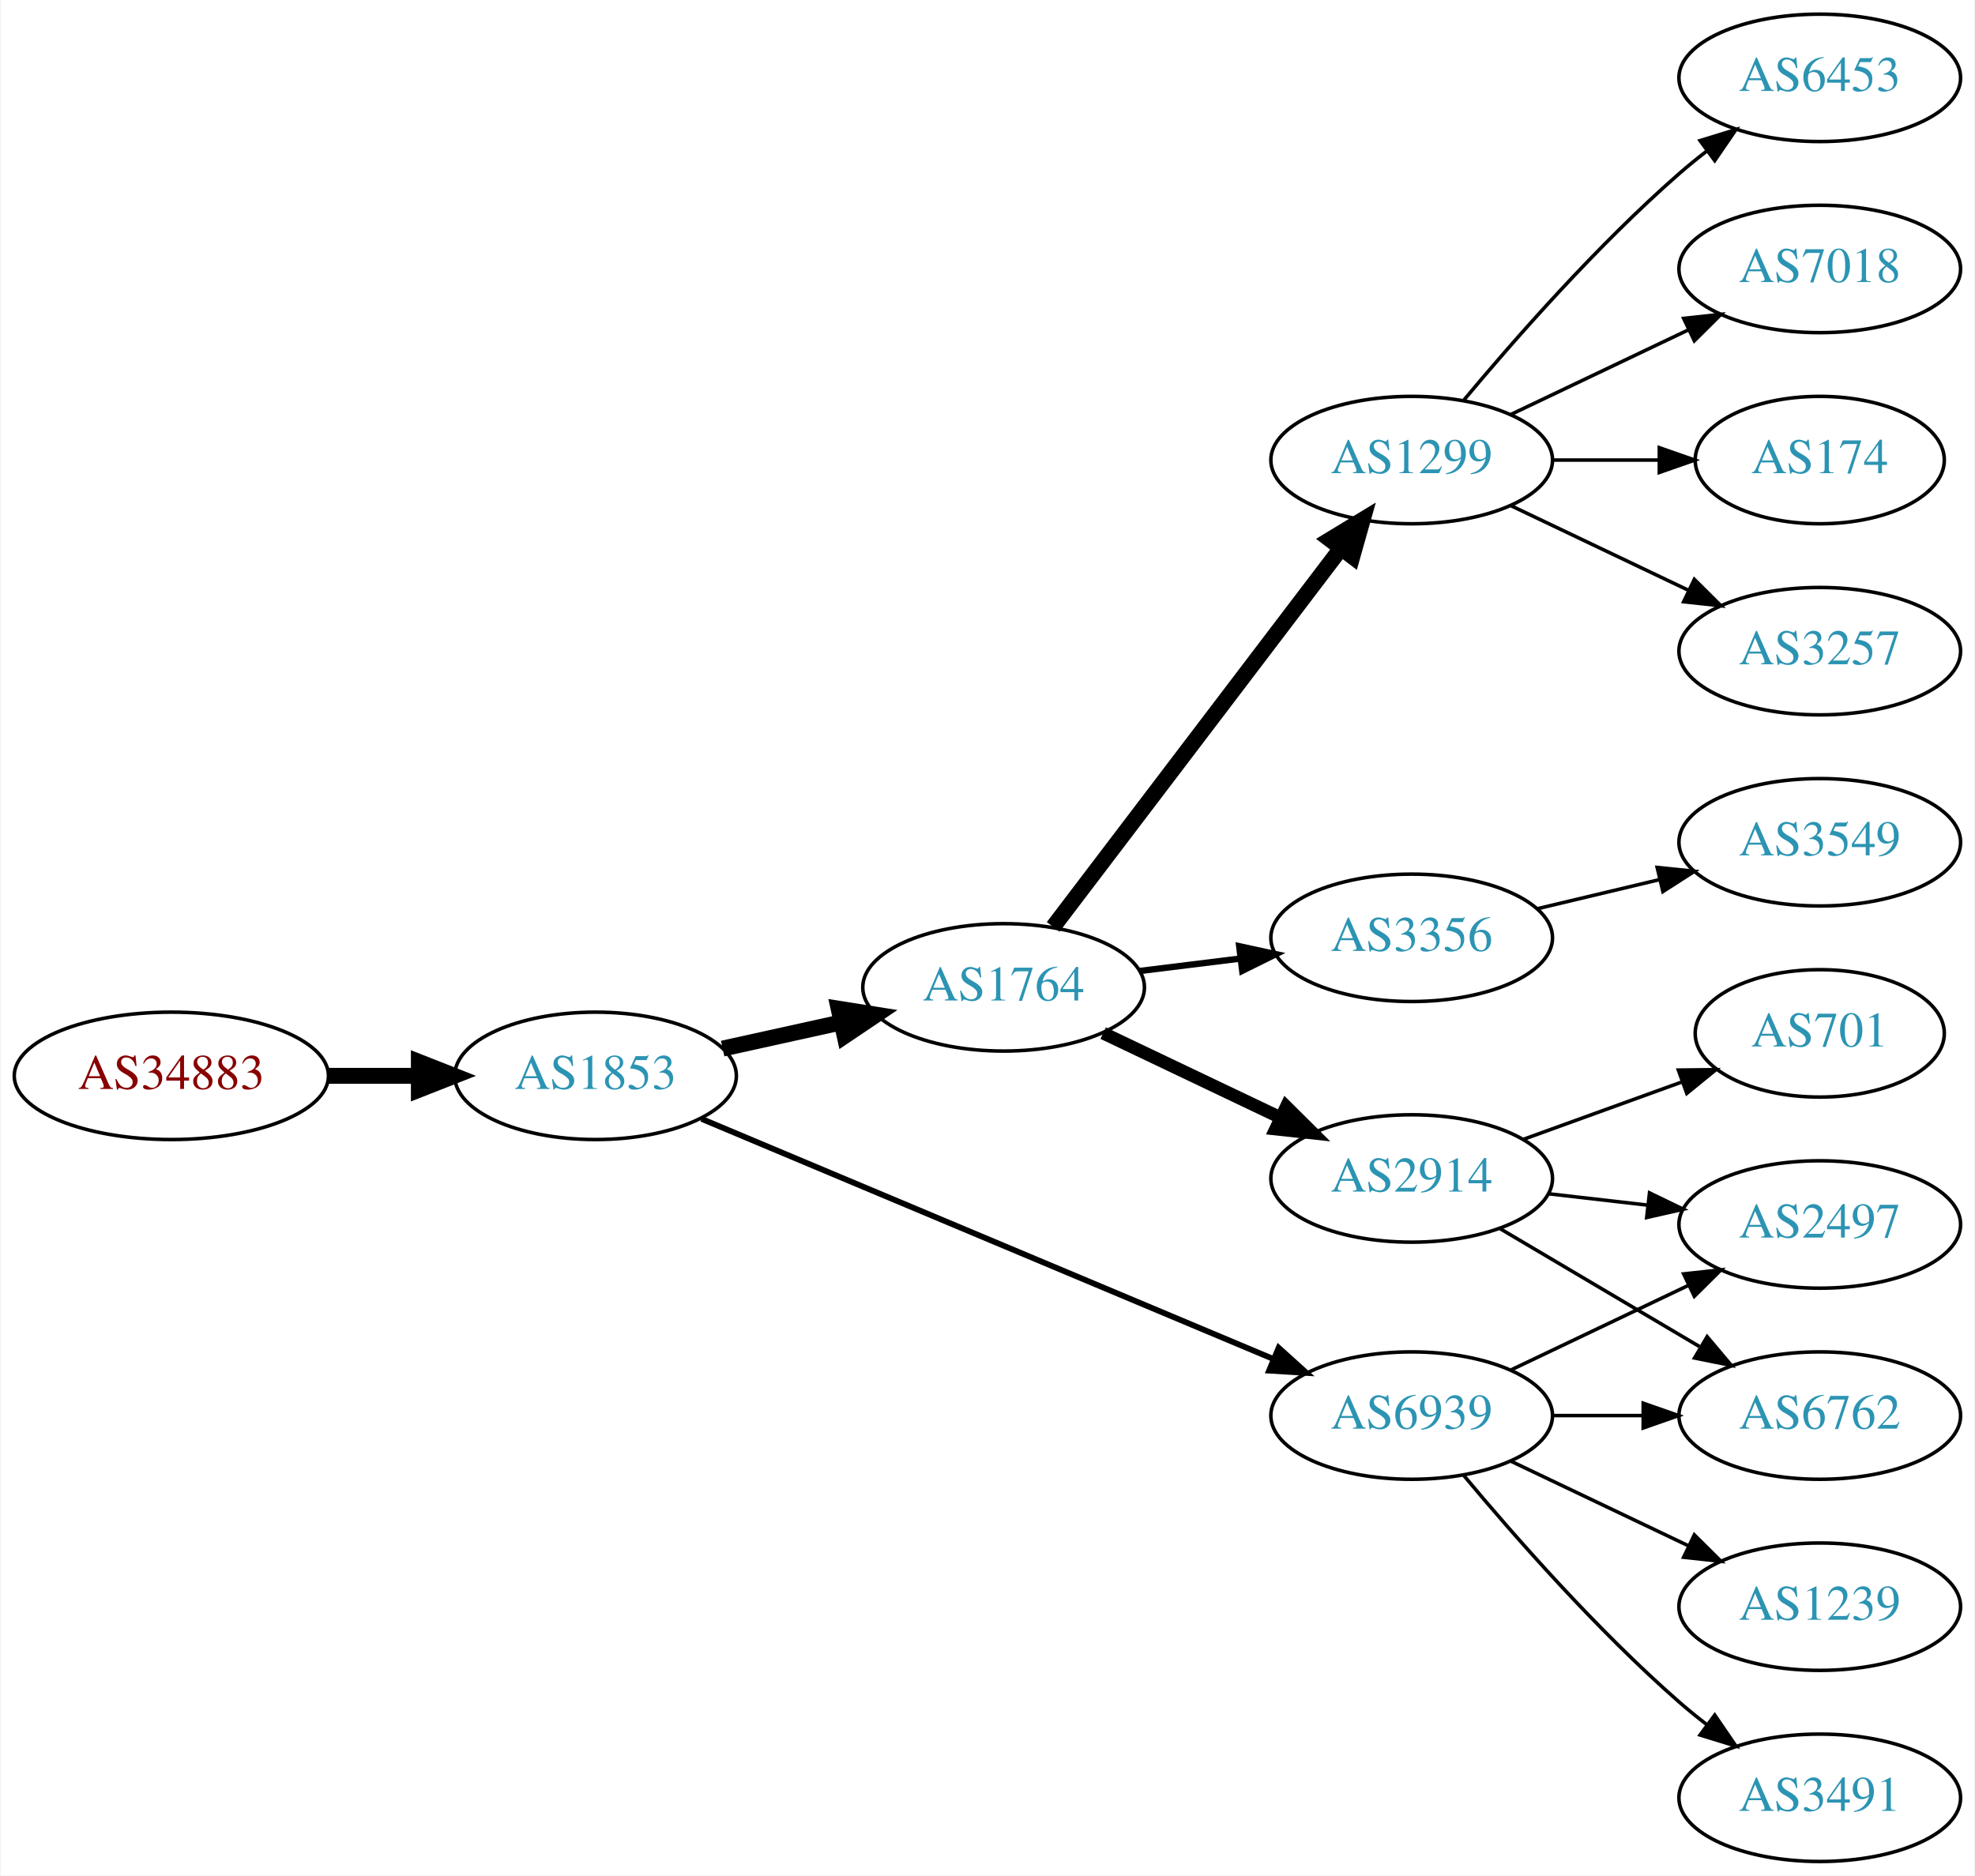
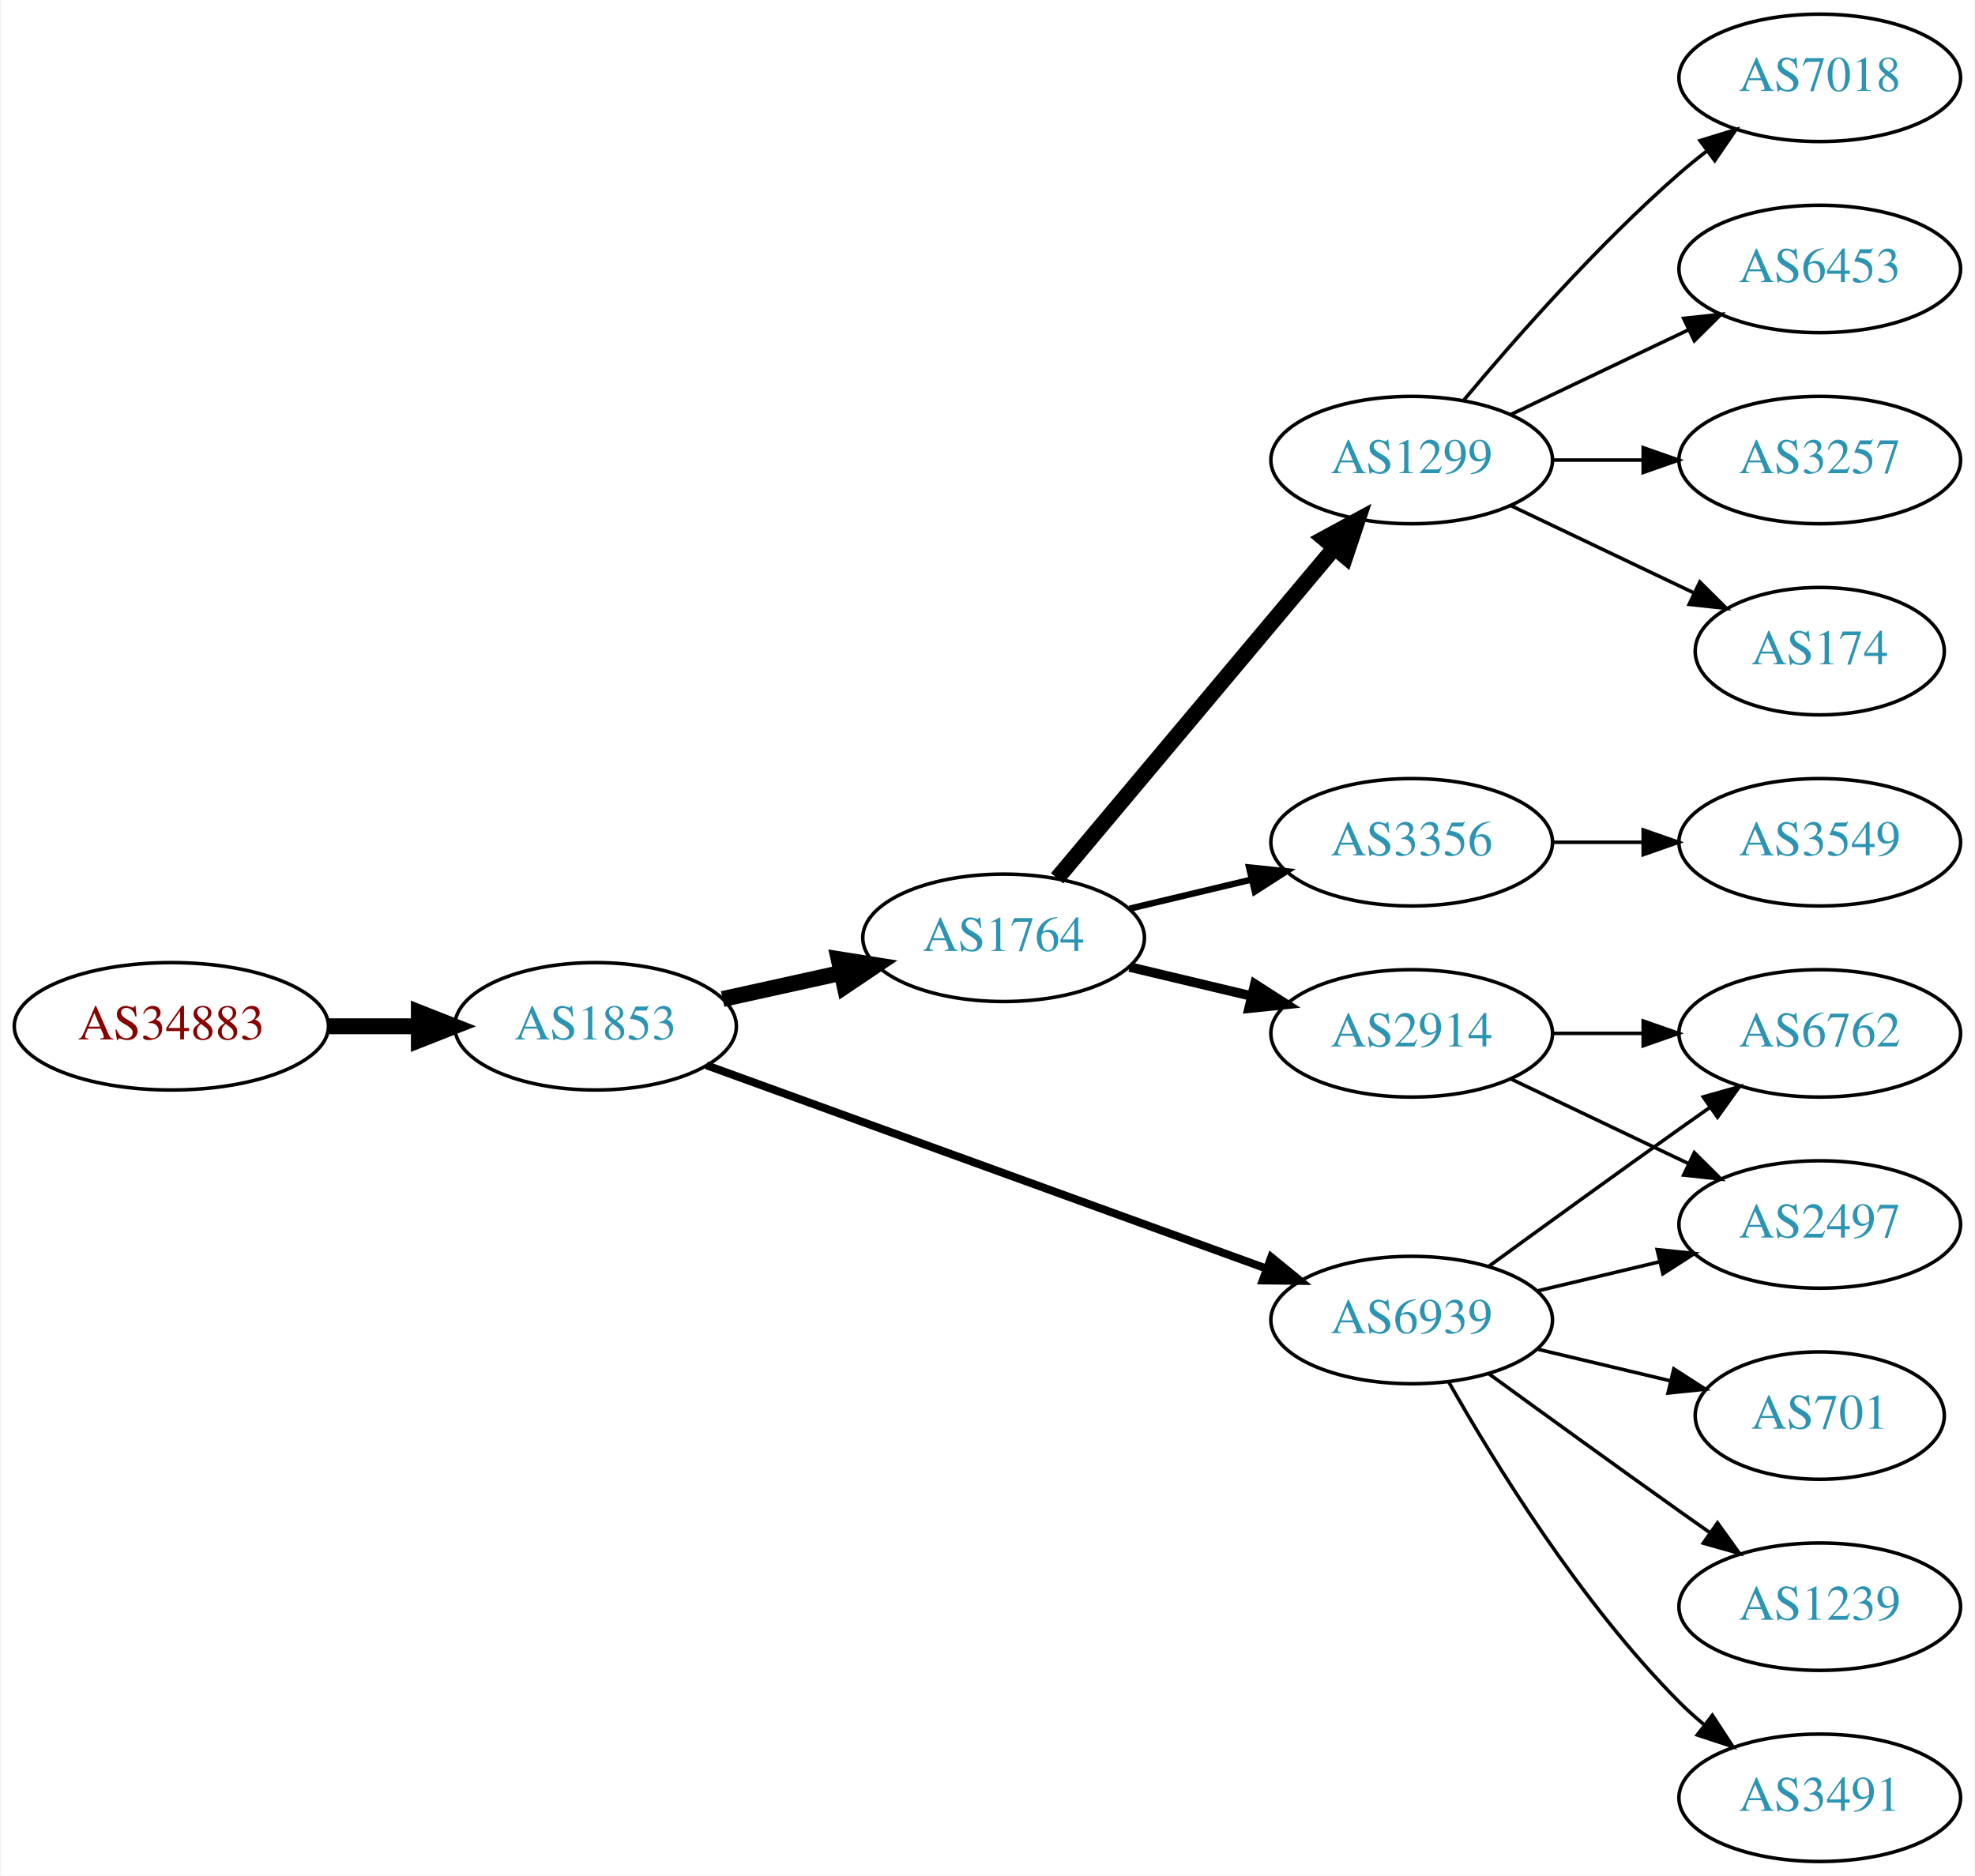
<svg xmlns="http://www.w3.org/2000/svg" xmlns:xlink="http://www.w3.org/1999/xlink" width="558pt" height="530pt" viewBox="0.00 0.00 557.56 530.00">
  <g id="graph0" class="graph" transform="scale(1 1) rotate(0) translate(4 526)">
    <polygon fill="white" stroke="none" points="-4,4 -4,-526 553.564,-526 553.564,4 -4,4" />
    <g id="node1" class="node">
      <g id="a_node1">
        <a xlink:href="/asn/34883" xlink:title="AS34883 ~ FH JOANNEUM Gesellschaft mbH [AT]">
-           <ellipse fill="#ffffff" stroke="black" cx="44.196" cy="-222" rx="44.393" ry="18" />
-           <text text-anchor="middle" x="44.196" y="-218.3" font-family="Times,serif" font-size="14.00" fill="#880000">AS34883</text>
+           <ellipse fill="#ffffff" stroke="black" cx="44.196" cy="-236" rx="44.393" ry="18" />
+           <text text-anchor="middle" x="44.196" y="-232.3" font-family="Times,serif" font-size="14.00" fill="#880000">AS34883</text>
        </a>
      </g>
    </g>
    <g id="node2" class="node">
      <g id="a_node2">
        <a xlink:href="/asn/1853" xlink:title="AS1853 ~ ACOnet Backbone [AT]">
-           <ellipse fill="#ffffff" stroke="black" cx="164.039" cy="-222" rx="39.794" ry="18" />
-           <text text-anchor="middle" x="164.039" y="-218.3" font-family="Times,serif" font-size="14.00" fill="#2c94b3">AS1853</text>
+           <ellipse fill="#ffffff" stroke="black" cx="164.039" cy="-236" rx="39.794" ry="18" />
+           <text text-anchor="middle" x="164.039" y="-232.3" font-family="Times,serif" font-size="14.00" fill="#2c94b3">AS1853</text>
        </a>
      </g>
    </g>
    <g id="edge1" class="edge">
-       <path fill="none" stroke="black" stroke-width="4.5" d="M88.407,-222C96.72,-222 105.482,-222 113.965,-222" />
-       <polygon fill="black" stroke="black" stroke-width="4.5" points="114.123,-225.938 124.123,-222 114.123,-218.063 114.123,-225.938" />
+       <path fill="none" stroke="black" stroke-width="4.5" d="M88.407,-236C96.72,-236 105.482,-236 113.965,-236" />
+       <polygon fill="black" stroke="black" stroke-width="4.5" points="114.123,-239.938 124.123,-236 114.123,-232.063 114.123,-239.938" />
    </g>
    <g id="node3" class="node">
      <g id="a_node3">
        <a xlink:href="/asn/1764" xlink:title="AS1764 ~ NEXTLAYER-AS [AT]">
-           <ellipse fill="#ffffff" stroke="black" cx="279.332" cy="-247" rx="39.794" ry="18" />
-           <text text-anchor="middle" x="279.332" y="-243.3" font-family="Times,serif" font-size="14.00" fill="#2c94b3">AS1764</text>
+           <ellipse fill="#ffffff" stroke="black" cx="279.332" cy="-261" rx="39.794" ry="18" />
+           <text text-anchor="middle" x="279.332" y="-257.3" font-family="Times,serif" font-size="14.00" fill="#2c94b3">AS1764</text>
        </a>
      </g>
    </g>
    <g id="edge2" class="edge">
-       <path fill="none" stroke="black" stroke-width="4.5" d="M199.955,-229.705C210.508,-232.033 222.246,-234.624 233.359,-237.076" />
-       <polygon fill="black" stroke="black" stroke-width="4.5" points="232.722,-240.968 243.336,-239.278 234.419,-233.278 232.722,-240.968" />
+       <path fill="none" stroke="black" stroke-width="4.5" d="M199.955,-243.705C210.508,-246.033 222.246,-248.624 233.359,-251.076" />
+       <polygon fill="black" stroke="black" stroke-width="4.5" points="232.722,-254.968 243.336,-253.278 234.419,-247.278 232.722,-254.968" />
    </g>
    <g id="node4" class="node">
      <g id="a_node4">
        <a xlink:href="/asn/6939" xlink:title="AS6939 ~ Hurricane Electric LLC [US]">
-           <ellipse fill="#ffffff" stroke="black" cx="394.625" cy="-126" rx="39.794" ry="18" />
-           <text text-anchor="middle" x="394.625" y="-122.3" font-family="Times,serif" font-size="14.00" fill="#2c94b3">AS6939</text>
+           <ellipse fill="#ffffff" stroke="black" cx="394.625" cy="-153" rx="39.794" ry="18" />
+           <text text-anchor="middle" x="394.625" y="-149.3" font-family="Times,serif" font-size="14.00" fill="#2c94b3">AS6939</text>
        </a>
      </g>
    </g>
    <g id="edge3" class="edge">
-       <path fill="none" stroke="black" stroke-width="1.636" d="M193.989,-209.842C235.039,-192.602 310.213,-161.031 355.681,-141.935" />
-       <polygon fill="black" stroke="black" stroke-width="1.636" points="357.044,-145.159 364.909,-138.06 354.334,-138.705 357.044,-145.159" />
+       <path fill="none" stroke="black" stroke-width="2.25" d="M195.393,-224.978C236.125,-210.189 308.555,-183.889 353.677,-167.505" />
+       <polygon fill="black" stroke="black" stroke-width="2.25" points="354.94,-170.77 363.145,-164.067 352.55,-164.191 354.94,-170.77" />
    </g>
    <g id="node5" class="node">
      <g id="a_node5">
-         <a xlink:href="/asn/3356" xlink:title="AS3356 ~ Level 3 Parent, LLC [US]">
-           <ellipse fill="#ffffff" stroke="black" cx="394.625" cy="-261" rx="39.794" ry="18" />
-           <text text-anchor="middle" x="394.625" y="-257.3" font-family="Times,serif" font-size="14.00" fill="#2c94b3">AS3356</text>
-         </a>
-       </g>
-     </g>
-     <g id="edge4" class="edge">
-       <path fill="none" stroke="black" stroke-width="1.8" d="M317.742,-251.623C326.83,-252.746 336.667,-253.962 346.152,-255.134" />
-       <polygon fill="black" stroke="black" stroke-width="1.8" points="345.9,-258.629 356.254,-256.382 346.758,-251.682 345.9,-258.629" />
-     </g>
-     <g id="node6" class="node">
-       <g id="a_node6">
        <a xlink:href="/asn/1299" xlink:title="AS1299 ~ Telia Carrier [EU]">
          <ellipse fill="#ffffff" stroke="black" cx="394.625" cy="-396" rx="39.794" ry="18" />
          <text text-anchor="middle" x="394.625" y="-392.3" font-family="Times,serif" font-size="14.00" fill="#2c94b3">AS1299</text>
        </a>
      </g>
    </g>
+     <g id="edge4" class="edge">
+       <path fill="none" stroke="black" stroke-width="4.5" d="M294.451,-277.825C314.126,-301.269 349.93,-343.934 372.708,-371.076" />
+       <polygon fill="black" stroke="black" stroke-width="4.5" points="369.883,-373.834 379.327,-378.963 375.915,-368.772 369.883,-373.834" />
+     </g>
+     <g id="node6" class="node">
+       <g id="a_node6">
+         <a xlink:href="/asn/3356" xlink:title="AS3356 ~ Level 3 Parent, LLC [US]">
+           <ellipse fill="#ffffff" stroke="black" cx="394.625" cy="-288" rx="39.794" ry="18" />
+           <text text-anchor="middle" x="394.625" y="-284.3" font-family="Times,serif" font-size="14.00" fill="#2c94b3">AS3356</text>
+         </a>
+       </g>
+     </g>
    <g id="edge5" class="edge">
-       <path fill="none" stroke="black" stroke-width="4.5" d="M293.328,-264.092C313.304,-290.364 351.655,-340.802 374.711,-371.125" />
-       <polygon fill="black" stroke="black" stroke-width="4.5" points="371.593,-373.53 380.78,-379.107 377.862,-368.764 371.593,-373.53" />
+       <path fill="none" stroke="black" stroke-width="1.8" d="M314.939,-269.248C325.81,-271.838 337.964,-274.735 349.407,-277.462" />
+       <polygon fill="black" stroke="black" stroke-width="1.8" points="348.69,-280.889 359.229,-279.803 350.313,-274.08 348.69,-280.889" />
    </g>
    <g id="node7" class="node">
      <g id="a_node7">
        <a xlink:href="/asn/2914" xlink:title="AS2914 ~ NTT America, Inc. [US]">
-           <ellipse fill="#ffffff" stroke="black" cx="394.625" cy="-193" rx="39.794" ry="18" />
-           <text text-anchor="middle" x="394.625" y="-189.3" font-family="Times,serif" font-size="14.00" fill="#2c94b3">AS2914</text>
+           <ellipse fill="#ffffff" stroke="black" cx="394.625" cy="-234" rx="39.794" ry="18" />
+           <text text-anchor="middle" x="394.625" y="-230.3" font-family="Times,serif" font-size="14.00" fill="#2c94b3">AS2914</text>
        </a>
      </g>
    </g>
    <g id="edge6" class="edge">
-       <path fill="none" stroke="black" stroke-width="3.6" d="M307.468,-234.066C322.462,-226.919 341.283,-217.948 357.506,-210.215" />
-       <polygon fill="black" stroke="black" stroke-width="3.6" points="359.188,-213.291 366.71,-205.829 356.177,-206.972 359.188,-213.291" />
-     </g>
-     <g id="node9" class="node">
-       <g id="a_node9">
+       <path fill="none" stroke="black" stroke-width="2.7" d="M314.939,-252.752C325.81,-250.162 337.964,-247.265 349.407,-244.538" />
+       <polygon fill="black" stroke="black" stroke-width="2.7" points="350.313,-247.92 359.229,-242.197 348.69,-241.111 350.313,-247.92" />
+     </g>
+     <g id="node12" class="node">
+       <g id="a_node12">
+         <a xlink:href="/asn/2497" xlink:title="AS2497 ~ Internet Initiative Japan Inc. [JP]">
+           <ellipse fill="#ffffff" stroke="black" cx="509.918" cy="-180" rx="39.794" ry="18" />
+           <text text-anchor="middle" x="509.918" y="-176.3" font-family="Times,serif" font-size="14.00" fill="#2c94b3">AS2497</text>
+         </a>
+       </g>
+     </g>
+     <g id="edge15" class="edge">
+       <path fill="none" stroke="black" d="M430.232,-161.248C441.103,-163.838 453.257,-166.735 464.7,-169.462" />
+       <polygon fill="black" stroke="black" points="463.983,-172.889 474.522,-171.803 465.606,-166.08 463.983,-172.889" />
+     </g>
+     <g id="node13" class="node">
+       <g id="a_node13">
+         <a xlink:href="/asn/6762" xlink:title="AS6762 ~ TELECOM ITALIA SPARKLE S.p.A. [IT]">
+           <ellipse fill="#ffffff" stroke="black" cx="509.918" cy="-234" rx="39.794" ry="18" />
+           <text text-anchor="middle" x="509.918" y="-230.3" font-family="Times,serif" font-size="14.00" fill="#2c94b3">AS6762</text>
+         </a>
+       </g>
+     </g>
+     <g id="edge16" class="edge">
+       <path fill="none" stroke="black" d="M416.473,-168.222C431.407,-179.091 452.02,-194.025 470.271,-207 473.091,-209.005 476.034,-211.085 478.983,-213.159" />
+       <polygon fill="black" stroke="black" points="477.01,-216.05 487.207,-218.926 481.029,-210.319 477.01,-216.05" />
+     </g>
+     <g id="node14" class="node">
+       <g id="a_node14">
+         <a xlink:href="/asn/701" xlink:title="AS701 ~ UUNET [US]">
+           <ellipse fill="#ffffff" stroke="black" cx="509.918" cy="-126" rx="35.194" ry="18" />
+           <text text-anchor="middle" x="509.918" y="-122.3" font-family="Times,serif" font-size="14.00" fill="#2c94b3">AS701</text>
+         </a>
+       </g>
+     </g>
+     <g id="edge13" class="edge">
+       <path fill="none" stroke="black" d="M430.232,-144.752C442.026,-141.942 455.331,-138.771 467.599,-135.847" />
+       <polygon fill="black" stroke="black" points="468.687,-139.186 477.604,-133.463 467.065,-132.376 468.687,-139.186" />
+     </g>
+     <g id="node15" class="node">
+       <g id="a_node15">
        <a xlink:href="/asn/1239" xlink:title="AS1239 ~ Sprint [US]">
          <ellipse fill="#ffffff" stroke="black" cx="509.918" cy="-72" rx="39.794" ry="18" />
          <text text-anchor="middle" x="509.918" y="-68.3" font-family="Times,serif" font-size="14.00" fill="#2c94b3">AS1239</text>
        </a>
      </g>
    </g>
-     <g id="edge8" class="edge">
-       <path fill="none" stroke="black" d="M422.761,-113.066C437.755,-105.919 456.576,-96.948 472.799,-89.215" />
-       <polygon fill="black" stroke="black" points="474.481,-92.291 482.002,-84.829 471.469,-85.972 474.481,-92.291" />
-     </g>
-     <g id="node10" class="node">
-       <g id="a_node10">
-         <a xlink:href="/asn/2497" xlink:title="AS2497 ~ Internet Initiative Japan Inc. [JP]">
-           <ellipse fill="#ffffff" stroke="black" cx="509.918" cy="-180" rx="39.794" ry="18" />
-           <text text-anchor="middle" x="509.918" y="-176.3" font-family="Times,serif" font-size="14.00" fill="#2c94b3">AS2497</text>
-         </a>
-       </g>
-     </g>
-     <g id="edge9" class="edge">
-       <path fill="none" stroke="black" d="M422.761,-138.934C437.755,-146.081 456.576,-155.052 472.799,-162.785" />
-       <polygon fill="black" stroke="black" points="471.469,-166.028 482.002,-167.171 474.481,-159.709 471.469,-166.028" />
-     </g>
-     <g id="node11" class="node">
-       <g id="a_node11">
+     <g id="edge14" class="edge">
+       <path fill="none" stroke="black" d="M416.473,-137.778C431.407,-126.909 452.02,-111.975 470.271,-99 473.091,-96.995 476.034,-94.915 478.983,-92.841" />
+       <polygon fill="black" stroke="black" points="481.029,-95.681 487.207,-87.074 477.01,-89.95 481.029,-95.681" />
+     </g>
+     <g id="node16" class="node">
+       <g id="a_node16">
        <a xlink:href="/asn/3491" xlink:title="AS3491 ~ PCCW Global, Inc. [US]">
          <ellipse fill="#ffffff" stroke="black" cx="509.918" cy="-18" rx="39.794" ry="18" />
          <text text-anchor="middle" x="509.918" y="-14.3" font-family="Times,serif" font-size="14.00" fill="#2c94b3">AS3491</text>
        </a>
      </g>
    </g>
-     <g id="edge10" class="edge">
-       <path fill="none" stroke="black" d="M409.255,-109.183C423.537,-92.071 447.084,-65.255 470.271,-45 472.737,-42.846 475.375,-40.706 478.073,-38.628" />
-       <polygon fill="black" stroke="black" points="480.246,-41.375 486.227,-32.63 476.098,-35.736 480.246,-41.375" />
-     </g>
-     <g id="node12" class="node">
-       <g id="a_node12">
-         <a xlink:href="/asn/6762" xlink:title="AS6762 ~ TELECOM ITALIA SPARKLE S.p.A. [IT]">
-           <ellipse fill="#ffffff" stroke="black" cx="509.918" cy="-126" rx="39.794" ry="18" />
-           <text text-anchor="middle" x="509.918" y="-122.3" font-family="Times,serif" font-size="14.00" fill="#2c94b3">AS6762</text>
-         </a>
-       </g>
-     </g>
-     <g id="edge11" class="edge">
-       <path fill="none" stroke="black" d="M434.297,-126C442.5,-126 451.264,-126 459.796,-126" />
-       <polygon fill="black" stroke="black" points="460.035,-129.5 470.035,-126 460.035,-122.5 460.035,-129.5" />
+     <g id="edge17" class="edge">
+       <path fill="none" stroke="black" d="M405.084,-135.51C417.866,-112.904 442.298,-73.114 470.271,-45 472.382,-42.879 474.678,-40.812 477.063,-38.829" />
+       <polygon fill="black" stroke="black" points="479.579,-41.31 485.379,-32.444 475.316,-35.758 479.579,-41.31" />
    </g>
    <g id="node8" class="node">
      <g id="a_node8">
+         <a xlink:href="/asn/3257" xlink:title="AS3257 ~ GTT [DE]">
+           <ellipse fill="#ffffff" stroke="black" cx="509.918" cy="-396" rx="39.794" ry="18" />
+           <text text-anchor="middle" x="509.918" y="-392.3" font-family="Times,serif" font-size="14.00" fill="#2c94b3">AS3257</text>
+         </a>
+       </g>
+     </g>
+     <g id="edge7" class="edge">
+       <path fill="none" stroke="black" d="M434.297,-396C442.5,-396 451.264,-396 459.796,-396" />
+       <polygon fill="black" stroke="black" points="460.035,-399.5 470.035,-396 460.035,-392.5 460.035,-399.5" />
+     </g>
+     <g id="node9" class="node">
+       <g id="a_node9">
+         <a xlink:href="/asn/174" xlink:title="AS174 ~ Cogent Communications [US]">
+           <ellipse fill="#ffffff" stroke="black" cx="509.918" cy="-342" rx="35.194" ry="18" />
+           <text text-anchor="middle" x="509.918" y="-338.3" font-family="Times,serif" font-size="14.00" fill="#2c94b3">AS174</text>
+         </a>
+       </g>
+     </g>
+     <g id="edge8" class="edge">
+       <path fill="none" stroke="black" d="M422.761,-383.066C438.193,-375.71 457.678,-366.423 474.213,-358.541" />
+       <polygon fill="black" stroke="black" points="476.034,-361.551 483.555,-354.089 473.022,-355.232 476.034,-361.551" />
+     </g>
+     <g id="node10" class="node">
+       <g id="a_node10">
+         <a xlink:href="/asn/7018" xlink:title="AS7018 ~ ATT-INTERNET4 [US]">
+           <ellipse fill="#ffffff" stroke="black" cx="509.918" cy="-504" rx="39.794" ry="18" />
+           <text text-anchor="middle" x="509.918" y="-500.3" font-family="Times,serif" font-size="14.00" fill="#2c94b3">AS7018</text>
+         </a>
+       </g>
+     </g>
+     <g id="edge9" class="edge">
+       <path fill="none" stroke="black" d="M409.255,-412.817C423.537,-429.929 447.084,-456.745 470.271,-477 472.737,-479.154 475.375,-481.294 478.073,-483.372" />
+       <polygon fill="black" stroke="black" points="476.098,-486.264 486.227,-489.37 480.246,-480.625 476.098,-486.264" />
+     </g>
+     <g id="node11" class="node">
+       <g id="a_node11">
+         <a xlink:href="/asn/6453" xlink:title="AS6453 ~ TATA COMMUNICATIONS (AMERICA) INC [US]">
+           <ellipse fill="#ffffff" stroke="black" cx="509.918" cy="-450" rx="39.794" ry="18" />
+           <text text-anchor="middle" x="509.918" y="-446.3" font-family="Times,serif" font-size="14.00" fill="#2c94b3">AS6453</text>
+         </a>
+       </g>
+     </g>
+     <g id="edge10" class="edge">
+       <path fill="none" stroke="black" d="M422.761,-408.934C437.755,-416.081 456.576,-425.052 472.799,-432.785" />
+       <polygon fill="black" stroke="black" points="471.469,-436.028 482.002,-437.171 474.481,-429.709 471.469,-436.028" />
+     </g>
+     <g id="node17" class="node">
+       <g id="a_node17">
        <a xlink:href="/asn/3549" xlink:title="AS3549 ~ Level 3 Parent, LLC [US]">
          <ellipse fill="#ffffff" stroke="black" cx="509.918" cy="-288" rx="39.794" ry="18" />
          <text text-anchor="middle" x="509.918" y="-284.3" font-family="Times,serif" font-size="14.00" fill="#2c94b3">AS3549</text>
        </a>
      </g>
    </g>
-     <g id="edge7" class="edge">
-       <path fill="none" stroke="black" d="M430.232,-269.248C441.103,-271.838 453.257,-274.735 464.7,-277.462" />
-       <polygon fill="black" stroke="black" points="463.983,-280.889 474.522,-279.803 465.606,-274.08 463.983,-280.889" />
-     </g>
-     <g id="node13" class="node">
-       <g id="a_node13">
-         <a xlink:href="/asn/7018" xlink:title="AS7018 ~ AT&amp;T Services, Inc. [US]">
-           <ellipse fill="#ffffff" stroke="black" cx="509.918" cy="-450" rx="39.794" ry="18" />
-           <text text-anchor="middle" x="509.918" y="-446.3" font-family="Times,serif" font-size="14.00" fill="#2c94b3">AS7018</text>
-         </a>
-       </g>
+     <g id="edge18" class="edge">
+       <path fill="none" stroke="black" d="M434.297,-288C442.5,-288 451.264,-288 459.796,-288" />
+       <polygon fill="black" stroke="black" points="460.035,-291.5 470.035,-288 460.035,-284.5 460.035,-291.5" />
+     </g>
+     <g id="edge11" class="edge">
+       <path fill="none" stroke="black" d="M422.761,-221.066C437.755,-213.919 456.576,-204.948 472.799,-197.215" />
+       <polygon fill="black" stroke="black" points="474.481,-200.291 482.002,-192.829 471.469,-193.972 474.481,-200.291" />
    </g>
    <g id="edge12" class="edge">
-       <path fill="none" stroke="black" d="M422.761,-408.934C437.755,-416.081 456.576,-425.052 472.799,-432.785" />
-       <polygon fill="black" stroke="black" points="471.469,-436.028 482.002,-437.171 474.481,-429.709 471.469,-436.028" />
-     </g>
-     <g id="node14" class="node">
-       <g id="a_node14">
-         <a xlink:href="/asn/174" xlink:title="AS174 ~ Cogent Communications [US]">
-           <ellipse fill="#ffffff" stroke="black" cx="509.918" cy="-396" rx="35.194" ry="18" />
-           <text text-anchor="middle" x="509.918" y="-392.3" font-family="Times,serif" font-size="14.00" fill="#2c94b3">AS174</text>
-         </a>
-       </g>
-     </g>
-     <g id="edge13" class="edge">
-       <path fill="none" stroke="black" d="M434.297,-396C444.002,-396 454.493,-396 464.456,-396" />
-       <polygon fill="black" stroke="black" points="464.592,-399.5 474.592,-396 464.592,-392.5 464.592,-399.5" />
-     </g>
-     <g id="node15" class="node">
-       <g id="a_node15">
-         <a xlink:href="/asn/3257" xlink:title="AS3257 ~ GTT [DE]">
-           <ellipse fill="#ffffff" stroke="black" cx="509.918" cy="-342" rx="39.794" ry="18" />
-           <text text-anchor="middle" x="509.918" y="-338.3" font-family="Times,serif" font-size="14.00" fill="#2c94b3">AS3257</text>
-         </a>
-       </g>
-     </g>
-     <g id="edge14" class="edge">
-       <path fill="none" stroke="black" d="M422.761,-383.066C437.755,-375.919 456.576,-366.948 472.799,-359.215" />
-       <polygon fill="black" stroke="black" points="474.481,-362.291 482.002,-354.829 471.469,-355.972 474.481,-362.291" />
-     </g>
-     <g id="node16" class="node">
-       <g id="a_node16">
-         <a xlink:href="/asn/6453" xlink:title="AS6453 ~ TATA COMMUNICATIONS (AMERICA) INC [US]">
-           <ellipse fill="#ffffff" stroke="black" cx="509.918" cy="-504" rx="39.794" ry="18" />
-           <text text-anchor="middle" x="509.918" y="-500.3" font-family="Times,serif" font-size="14.00" fill="#2c94b3">AS6453</text>
-         </a>
-       </g>
-     </g>
-     <g id="edge15" class="edge">
-       <path fill="none" stroke="black" d="M409.255,-412.817C423.537,-429.929 447.084,-456.745 470.271,-477 472.737,-479.154 475.375,-481.294 478.073,-483.372" />
-       <polygon fill="black" stroke="black" points="476.098,-486.264 486.227,-489.37 480.246,-480.625 476.098,-486.264" />
-     </g>
-     <g id="edge18" class="edge">
-       <path fill="none" stroke="black" d="M433.349,-188.671C442.331,-187.641 452.029,-186.528 461.387,-185.454" />
-       <polygon fill="black" stroke="black" points="461.822,-188.927 471.357,-184.31 461.024,-181.973 461.822,-188.927" />
-     </g>
-     <g id="edge16" class="edge">
-       <path fill="none" stroke="black" d="M419.651,-178.791C436.023,-169.109 457.911,-156.165 475.915,-145.518" />
-       <polygon fill="black" stroke="black" points="478.1,-148.292 484.926,-140.188 474.537,-142.266 478.1,-148.292" />
-     </g>
-     <g id="node17" class="node">
-       <g id="a_node17">
-         <a xlink:href="/asn/701" xlink:title="AS701 ~ UUNET [US]">
-           <ellipse fill="#ffffff" stroke="black" cx="509.918" cy="-234" rx="35.194" ry="18" />
-           <text text-anchor="middle" x="509.918" y="-230.3" font-family="Times,serif" font-size="14.00" fill="#2c94b3">AS701</text>
-         </a>
-       </g>
-     </g>
-     <g id="edge17" class="edge">
-       <path fill="none" stroke="black" d="M426.283,-204.095C440.02,-209.067 456.361,-214.98 470.87,-220.231" />
-       <polygon fill="black" stroke="black" points="469.973,-223.628 480.568,-223.74 472.355,-217.046 469.973,-223.628" />
+       <path fill="none" stroke="black" d="M434.297,-234C442.5,-234 451.264,-234 459.796,-234" />
+       <polygon fill="black" stroke="black" points="460.035,-237.5 470.035,-234 460.035,-230.5 460.035,-237.5" />
    </g>
  </g>
</svg>
